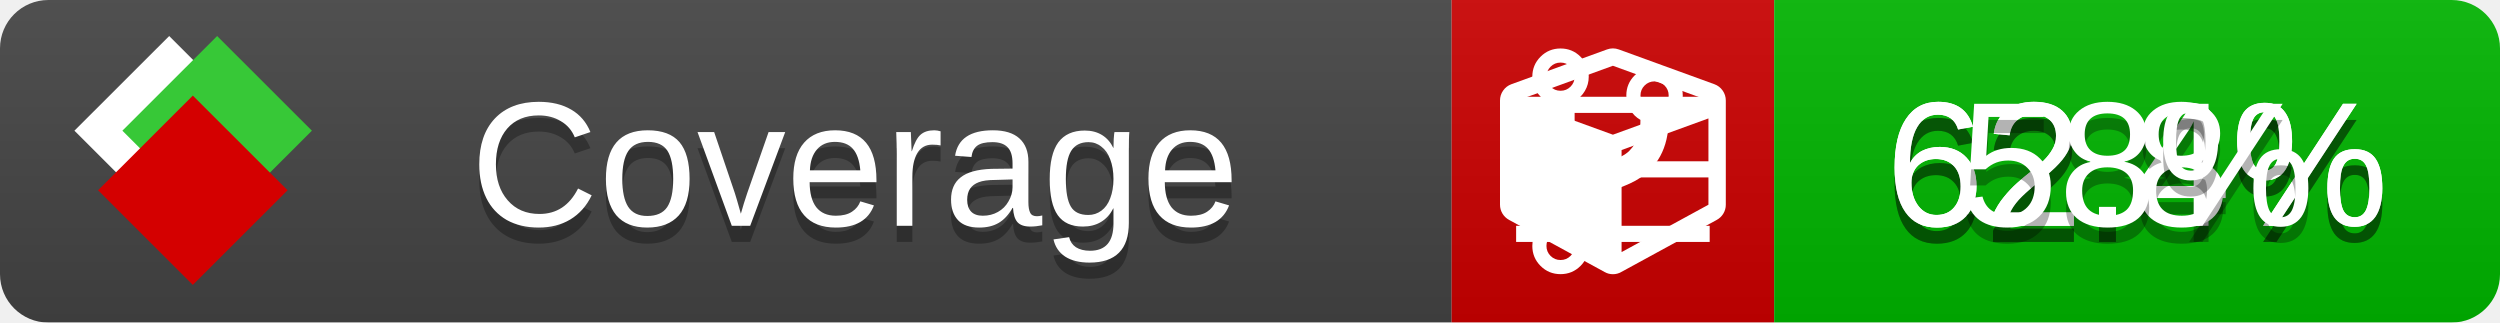
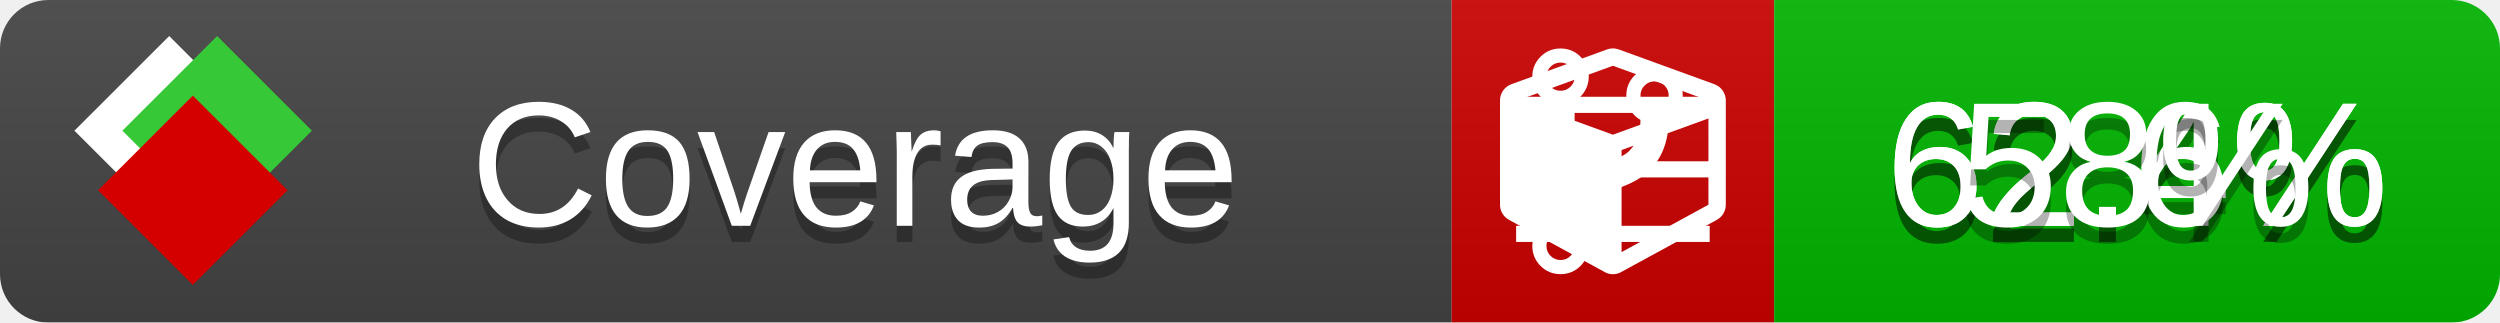
<svg xmlns="http://www.w3.org/2000/svg" xmlns:xlink="http://www.w3.org/1999/xlink" width="155" height="20">
  <style type="text/css">
          
            @keyframes fade1 {
                0% { visibility: visible; opacity: 1; }
               27% { visibility: visible; opacity: 1; }
               33% { visibility: hidden; opacity: 0; }
               60% { visibility: hidden; opacity: 0; }
               66% { visibility: hidden; opacity: 0; }
               93% { visibility: hidden; opacity: 0; }
              100% { visibility: visible; opacity: 1; }
            }
            @keyframes fade2 {
                0% { visibility: hidden; opacity: 0; }
               27% { visibility: hidden; opacity: 0; }
               33% { visibility: visible; opacity: 1; }
               60% { visibility: visible; opacity: 1; }
               66% { visibility: hidden; opacity: 0; }
               93% { visibility: hidden; opacity: 0; }
              100% { visibility: hidden; opacity: 0; }
            }
            @keyframes fade3 {
                0% { visibility: hidden; opacity: 0; }
               27% { visibility: hidden; opacity: 0; }
               33% { visibility: hidden; opacity: 0; }
               60% { visibility: hidden; opacity: 0; }
               66% { visibility: visible; opacity: 1; }
               93% { visibility: visible; opacity: 1; }
              100% { visibility: hidden; opacity: 0; }
            }
            .linecoverage {
                animation-duration: 15s;
                animation-name: fade1;
                animation-iteration-count: infinite;
            }
            .branchcoverage {
                animation-duration: 15s;
                animation-name: fade2;
                animation-iteration-count: infinite;
            }
            .methodcoverage {
                animation-duration: 15s;
                animation-name: fade3;
                animation-iteration-count: infinite;
            }
          
    </style>
  <defs>
    <linearGradient id="gradient" x2="0" y2="100%">
      <stop offset="0" stop-color="#bbb" stop-opacity=".1" />
      <stop offset="1" stop-opacity=".1" />
    </linearGradient>
    <linearGradient id="c">
      <stop offset="0" stop-color="#d40000" />
      <stop offset="1" stop-color="#ff2a2a" />
    </linearGradient>
    <linearGradient id="a">
      <stop offset="0" stop-color="#e0e0de" />
      <stop offset="1" stop-color="#fff" />
    </linearGradient>
    <linearGradient id="b">
      <stop offset="0" stop-color="#37c837" />
      <stop offset="1" stop-color="#217821" />
    </linearGradient>
    <linearGradient xlink:href="#a" id="e" x1="106.44" x2="69.96" y1="-11.96" y2="-46.84" gradientTransform="matrix(-.8426 -.00045 -.00045 -.8426 -94.27 -75.82)" gradientUnits="userSpaceOnUse" />
    <linearGradient xlink:href="#b" id="f" x1="56.19" x2="77.97" y1="-23.45" y2="10.62" gradientTransform="matrix(.8426 .00045 .00045 .8426 94.27 75.82)" gradientUnits="userSpaceOnUse" />
    <linearGradient xlink:href="#c" id="g" x1="79.98" x2="132.9" y1="10.79" y2="10.79" gradientTransform="matrix(.8426 .00045 .00045 .8426 94.27 75.82)" gradientUnits="userSpaceOnUse" />
    <mask id="mask">
      <rect width="155" height="20" rx="3" fill="#fff" />
    </mask>
    <g id="icon" transform="matrix(.04486 0 0 .04481 -.48 -.63)">
      <rect width="52.92" height="52.92" x="-109.72" y="-27.13" fill="url(#e)" transform="rotate(-135)" />
      <rect width="52.92" height="52.92" x="70.19" y="-39.18" fill="url(#f)" transform="rotate(45)" />
      <rect width="52.92" height="52.92" x="80.05" y="-15.74" fill="url(#g)" transform="rotate(45)" />
    </g>
  </defs>
  <g mask="url(#mask)">
    <rect x="0" y="0" width="90" height="20" fill="#444" />
    <rect x="90" y="0" width="20" height="20" fill="#c00" />
    <rect x="110" y="0" width="45" height="20" fill="#00B600" />
    <rect x="0" y="0" width="155" height="20" fill="url(#gradient)" />
  </g>
  <g>
    <path class="linecoverage" stroke="#fff" d="M94 6.5 h12 M94 10.5 h12 M94 14.5 h12" />
    <path class="branchcoverage" fill="#fff" d="m 97.628,15.247 q 0,-0.364 -0.255,-0.619 -0.255,-0.255 -0.619,-0.255 -0.364,0 -0.619,0.255 -0.255,0.255 -0.255,0.619 0,0.364 0.255,0.619 0.255,0.255 0.619,0.255 0.364,0 0.619,-0.255 0.255,-0.255 0.255,-0.619 z m 0,-10.493 q 0,-0.364 -0.255,-0.619 -0.255,-0.255 -0.619,-0.255 -0.364,0 -0.619,0.255 -0.255,0.255 -0.255,0.619 0,0.364 0.255,0.619 0.255,0.255 0.619,0.255 0.364,0 0.619,-0.255 0.255,-0.255 0.255,-0.619 z m 5.83,1.166 q 0,-0.364 -0.255,-0.619 -0.255,-0.255 -0.619,-0.255 -0.364,0 -0.619,0.255 -0.255,0.255 -0.255,0.619 0,0.364 0.255,0.619 0.255,0.255 0.619,0.255 0.364,0 0.619,-0.255 0.255,-0.255 0.255,-0.619 z m 0.874,0 q 0,0.474 -0.237,0.879 -0.237,0.405 -0.638,0.633 -0.018,2.614 -2.059,3.771 -0.619,0.346 -1.849,0.738 -1.166,0.364 -1.544,0.647 -0.378,0.282 -0.378,0.911 l 0,0.237 q 0.401,0.228 0.638,0.633 0.237,0.405 0.237,0.879 0,0.729 -0.51,1.239 -0.51,0.51 -1.239,0.51 -0.729,0 -1.239,-0.51 -0.51,-0.51 -0.51,-1.239 0,-0.474 0.237,-0.879 0.237,-0.405 0.638,-0.633 l 0,-7.469 q -0.401,-0.228 -0.638,-0.633 -0.237,-0.405 -0.237,-0.879 0,-0.729 0.51,-1.239 0.51,-0.51 1.239,-0.51 0.729,0 1.239,0.51 0.51,0.51 0.51,1.239 0,0.474 -0.237,0.879 -0.237,0.405 -0.638,0.633 l 0,4.527 q 0.492,-0.237 1.403,-0.519 0.501,-0.155 0.797,-0.269 0.296,-0.114 0.642,-0.282 0.346,-0.169 0.537,-0.36 0.191,-0.191 0.369,-0.465 0.178,-0.273 0.255,-0.633 0.077,-0.36 0.077,-0.833 -0.401,-0.228 -0.638,-0.633 -0.237,-0.405 -0.237,-0.879 0,-0.729 0.51,-1.239 0.51,-0.51 1.239,-0.51 0.729,0 1.239,0.51 0.51,0.51 0.51,1.239 z" />
    <path class="methodcoverage" fill="#fff" d="m 100.538,15.629 5.385,-2.936 v -5.351 l -5.385,1.96 z M 100,8.351 105.873,6.214 100,4.077 94.127,6.214 Z m 7,-2.12 v 6.462 q 0,0.294 -0.151,0.547 -0.151,0.252 -0.412,0.395 l -5.923,3.231 q -0.236,0.135 -0.513,0.135 -0.278,0 -0.513,-0.135 l -5.923,-3.231 Q 93.303,13.492 93.151,13.239 93,12.987 93,12.692 v -6.462 q 0,-0.337 0.194,-0.614 0.194,-0.278 0.513,-0.395 l 5.923,-2.154 q 0.185,-0.067 0.37,-0.067 0.185,0 0.37,0.067 l 5.923,2.154 q 0.32,0.118 0.513,0.395 Q 107,5.894 107,6.231 Z" />
  </g>
  <g fill="#fff" text-anchor="middle" font-family="Verdana,Arial,Geneva,sans-serif" font-size="11">
    <a xlink:href="https://github.com/danielpalme/ReportGenerator" target="_top">
      <use xlink:href="#icon" transform="translate(3,1) scale(3.5)" />
    </a>
    <text x="53" y="15" fill="#010101" fill-opacity=".3">Coverage</text>
    <text x="53" y="14" fill="#fff">Coverage</text>
    <text class="linecoverage" x="132.5" y="15" fill="#010101" fill-opacity=".3">62.4%</text>
    <text class="linecoverage" x="132.5" y="14">62.4%</text>
-     <text class="branchcoverage" x="132.5" y="15" fill="#010101" fill-opacity=".3">62.8%</text>
-     <text class="branchcoverage" x="132.5" y="14">62.8%</text>
+     <text class="branchcoverage" x="132.5" y="15" fill="#010101" fill-opacity=".3">62.6%</text>
+     <text class="branchcoverage" x="132.5" y="14">62.6%</text>
    <text class="methodcoverage" x="132.5" y="15" fill="#010101" fill-opacity=".3">58%</text>
    <text class="methodcoverage" x="132.5" y="14">58%</text>
  </g>
  <g>
    <rect class="linecoverage" x="90" y="0" width="65" height="20" fill-opacity="0" />
    <rect class="branchcoverage" x="90" y="0" width="65" height="20" fill-opacity="0" />
    <rect class="methodcoverage" x="90" y="0" width="65" height="20" fill-opacity="0" />
  </g>
</svg>
